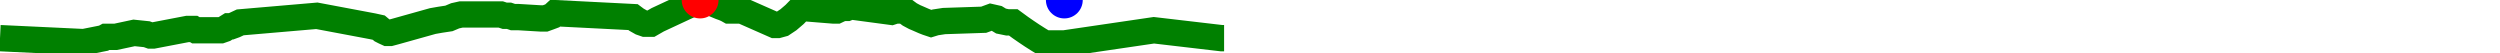
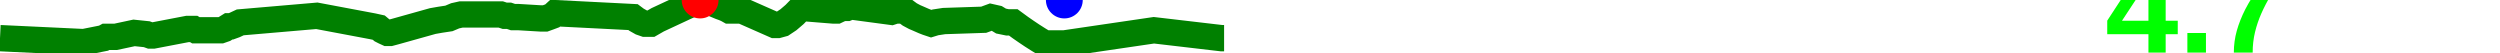
<svg xmlns="http://www.w3.org/2000/svg" baseProfile="full" height="20px" version="1.1" width="950px">
  <defs />
  <path d="M 0 14.5 L 31.804 16.0 L 39.346 14.5 L 40.261 14.0 L 41.228 14.0 L 42.545 14.0 L 43.939 14.0 L 50.951 12.5 L 55.76 13.0 L 57.152 13.5 L 58.199 13.5 L 71.247 11.0 L 72.185 11.0 L 72.94 11.0 L 73.601 11.0 L 74.43 11.5 L 75.504 11.5 L 83.89 11.5 L 85.317 11.0 L 86.924 10.0 L 87.776 10.0 L 89.157 9.5 L 91.297 8.5 L 120.395 6.0 L 141.652 10.0 L 143.936 10.5 L 145.121 11.5 L 146.104 12.0 L 147.199 12.5 L 148.282 12.5 L 150.156 12.0 L 164.446 8.0 L 167.289 7.5 L 170.59 7.0 L 172.967 6.0 L 175.217 5.5 L 190.295 5.5 L 191.817 6.0 L 193.439 6.0 L 194.938 6.5 L 197.024 6.5 L 205.396 7.0 L 206.255 7.0 L 207.17 7.0 L 208.559 6.5 L 209.892 6.0 L 210.971 5.0 L 240.555 6.5 L 241.894 7.5 L 243.665 8.5 L 245.112 9.0 L 247.342 9.0 L 249.951 7.5 L 266.049 0.0 L 267.711 0.5 L 270.138 1.0 L 273.737 2.5 L 275.129 3.0 L 276.265 3.5 L 277.159 4.0 L 278.367 4.0 L 281.921 4.0 L 294.391 9.5 L 295.518 9.5 L 297.353 9.0 L 299.606 7.5 L 301.942 5.5 L 304.369 3.0 L 316.771 4.0 L 317.927 4.0 L 318.978 3.5 L 320.378 3.0 L 321.868 3.0 L 323.097 2.5 L 323.783 2.5 L 338.74 4.5 L 340.281 4.0 L 341.774 4.0 L 343.686 4.0 L 345.726 5.5 L 347.603 6.5 L 348.78 7.0 L 351.06 8.0 L 352.339 8.5 L 353.845 9.0 L 355.477 8.5 L 358.742 8.0 L 373.805 7.5 L 376.528 6.5 L 378.752 7.0 L 380.393 8.0 L 382.834 8.5 L 385.042 8.5 L 387.778 10.5 L 389.946 12.0 L 392.183 13.5 L 394.54 15.0 L 397.005 16.5 L 399.44 16.5 L 401.674 16.5 L 404.444 16.5 L 438.481 11.5 L 464.127 14.5 L 465.157 14.5 L 465.157 14.5" fill="none" stroke="green" stroke-width="10" />
  <circle cx="266.049" cy="0" fill="red" r="7" stroke="none" />
  <circle cx="404.444" cy="0" fill="blue" r="7" stroke="none" />
+   <text fill="#00ff00" font-family="Arial" font-size="50px" font-weight="bold" stroke="none" x="800" y="20">4.7</text>
</svg>
